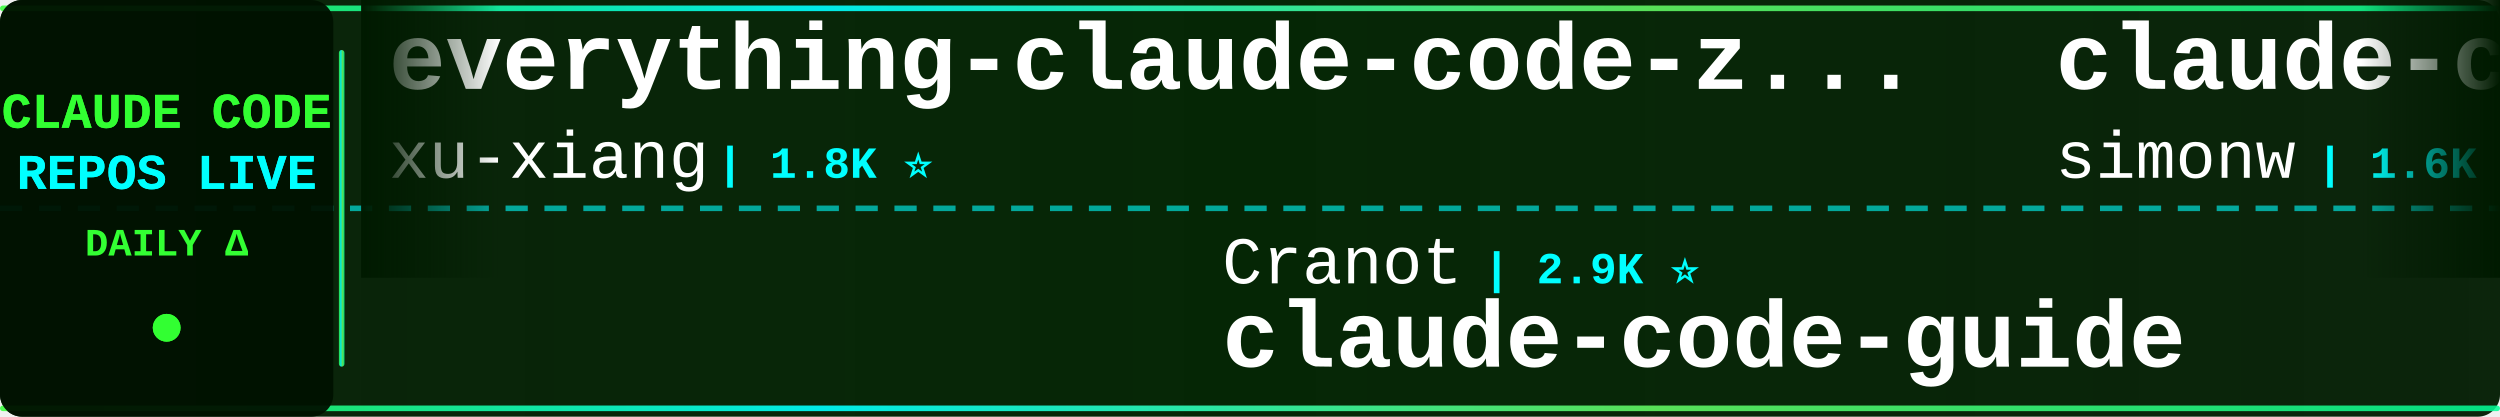
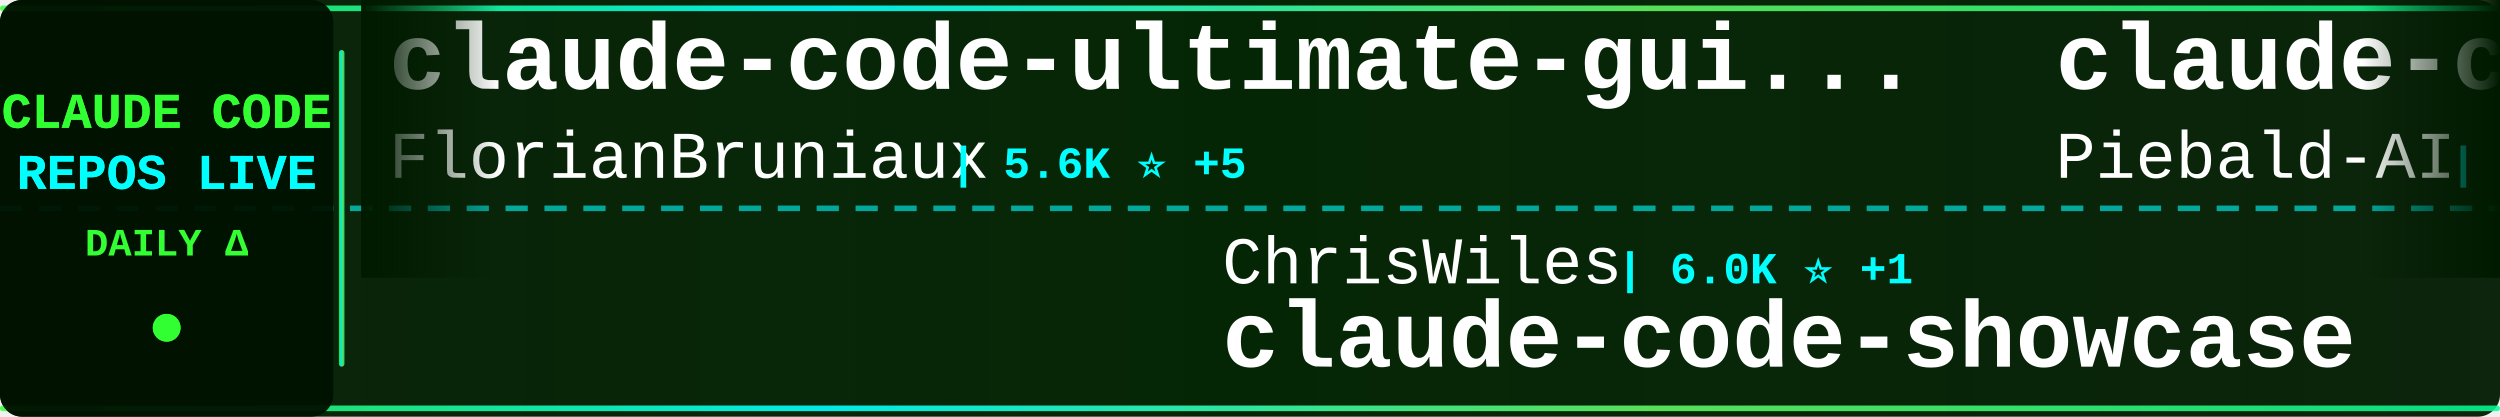
<svg xmlns="http://www.w3.org/2000/svg" width="900" height="150">
  <defs>
    <linearGradient id="tickerBg" x1="0%" y1="0%" x2="100%" y2="0%">
      <stop offset="0%" style="stop-color:#001a00;stop-opacity:0.95" />
      <stop offset="50%" style="stop-color:#002200;stop-opacity:0.98" />
      <stop offset="100%" style="stop-color:#001a00;stop-opacity:0.95" />
    </linearGradient>
    <linearGradient id="borderGrad" x1="0%" y1="0%" x2="100%" y2="0%">
      <stop offset="0%" style="stop-color:#33ff33;stop-opacity:0.85">
        <animate attributeName="stop-opacity" values="0.85;1;0.85" dur="2s" repeatCount="indefinite" />
      </stop>
      <stop offset="33%" style="stop-color:#00ffff;stop-opacity:0.9">
        <animate attributeName="stop-opacity" values="0.9;1;0.9" dur="2.2s" repeatCount="indefinite" />
      </stop>
      <stop offset="66%" style="stop-color:#66ff66;stop-opacity:0.85">
        <animate attributeName="stop-opacity" values="0.85;1;0.85" dur="1.8s" repeatCount="indefinite" />
      </stop>
      <stop offset="100%" style="stop-color:#00ff99;stop-opacity:0.85">
        <animate attributeName="stop-opacity" values="0.85;1;0.85" dur="2s" repeatCount="indefinite" />
      </stop>
    </linearGradient>
    <filter id="textGlow">
      <feGaussianBlur stdDeviation="0.1" result="coloredBlur" />
      <feMerge>
        <feMergeNode in="coloredBlur" />
        <feMergeNode in="SourceGraphic" />
      </feMerge>
    </filter>
    <filter id="metricGlow">
      <feGaussianBlur stdDeviation="0.2" result="coloredBlur" />
      <feMerge>
        <feMergeNode in="coloredBlur" />
        <feMergeNode in="SourceGraphic" />
      </feMerge>
    </filter>
    <linearGradient id="leftFade" x1="0%" y1="0%" x2="100%" y2="0%">
      <stop offset="0%" style="stop-color:#001a00;stop-opacity:1" />
      <stop offset="100%" style="stop-color:#001a00;stop-opacity:0" />
    </linearGradient>
    <linearGradient id="rightFade" x1="0%" y1="0%" x2="100%" y2="0%">
      <stop offset="0%" style="stop-color:#001a00;stop-opacity:0" />
      <stop offset="100%" style="stop-color:#001a00;stop-opacity:1" />
    </linearGradient>
  </defs>
  <rect width="900" height="150" fill="url(#tickerBg)" rx="8" />
  <rect x="0" y="2" width="900" height="2" fill="url(#borderGrad)" rx="1" />
  <rect x="0" y="146" width="900" height="2" fill="url(#borderGrad)" rx="1" />
  <line x1="0" y1="75" x2="900" y2="75" stroke="#00ffff" stroke-width="2" stroke-dasharray="8 6" opacity="0.6" />
  <rect x="0" y="0" width="120" height="150" fill="#001100" opacity="0.95" rx="8" />
  <text x="60" y="46" font-family="'Courier New', monospace" font-size="18" font-weight="bold" fill="#33ff33" text-anchor="middle" filter="url(#textGlow)">
    CLAUDE CODE
  </text>
  <text x="60" y="68" font-family="'Courier New', monospace" font-size="18" font-weight="bold" fill="#00ffff" text-anchor="middle" filter="url(#textGlow)">
    REPOS LIVE
  </text>
  <text x="60" y="92" font-family="'Courier New', monospace" font-size="14" font-weight="bold" fill="#33ff33" text-anchor="middle">
    DAILY Δ
  </text>
  <circle cx="60" cy="118" r="5" fill="#33ff33" filter="url(#metricGlow)">
    <animate attributeName="r" values="4;6;4" dur="1.5s" repeatCount="indefinite" />
    <animate attributeName="opacity" values="0.6;1;0.6" dur="1.5s" repeatCount="indefinite" />
  </circle>
  <rect x="122" y="18" width="2" height="114" fill="url(#borderGrad)" rx="1" />
  <clipPath id="tickerClip">
    <rect x="130" y="0" width="770" height="150" />
  </clipPath>
  <g clip-path="url(#tickerClip)">
    <g id="tickerItems">
      <animateTransform attributeName="transform" attributeType="XML" type="translate" from="0 0" to="-3000 0" dur="54s" repeatCount="indefinite" />
      <g transform="translate(0, 0)">
-         <text x="140" y="32" font-family="'Courier New', monospace" font-size="34" font-weight="bold" fill="#ffffff">everything-claude-code-z...</text>
-         <text x="140" y="64" font-family="'Courier New', monospace" font-size="24" font-weight="normal" fill="#ffffff" opacity="1.0">xu-xiang</text>
-         <text x="258" y="64" font-family="'Courier New', monospace" font-size="16" font-weight="bold" fill="#00ffff"> | 1.8K ⭐</text>
+         <text x="140" y="32" font-family="'Courier New', monospace" font-size="34" font-weight="bold" fill="#ffffff">claude-code-ultimate-gui...</text>
+         <text x="140" y="64" font-family="'Courier New', monospace" font-size="24" font-weight="normal" fill="#ffffff" opacity="1.0">FlorianBruniaux</text>
+         <text x="342" y="64" font-family="'Courier New', monospace" font-size="16" font-weight="bold" fill="#00ffff"> | 5.6K ⭐ +5</text>
      </g>
      <g transform="translate(300, 0)">
-         <text x="140" y="102" font-family="'Courier New', monospace" font-size="24" font-weight="normal" fill="#ffffff" opacity="1.0">Cranot</text>
-         <text x="234" y="102" font-family="'Courier New', monospace" font-size="16" font-weight="bold" fill="#00ffff"> | 2.9K ⭐</text>
-         <text x="140" y="132" font-family="'Courier New', monospace" font-size="34" font-weight="bold" fill="#ffffff">claude-code-guide</text>
+         <text x="140" y="102" font-family="'Courier New', monospace" font-size="24" font-weight="normal" fill="#ffffff" opacity="1.0">ChrisWiles</text>
+         <text x="282" y="102" font-family="'Courier New', monospace" font-size="16" font-weight="bold" fill="#00ffff"> | 6.0K ⭐ +1</text>
+         <text x="140" y="132" font-family="'Courier New', monospace" font-size="34" font-weight="bold" fill="#ffffff">claude-code-showcase</text>
      </g>
      <g transform="translate(600, 0)">
-         <text x="140" y="32" font-family="'Courier New', monospace" font-size="34" font-weight="bold" fill="#ffffff">claude-code-transcripts</text>
-         <text x="140" y="64" font-family="'Courier New', monospace" font-size="24" font-weight="normal" fill="#ffffff" opacity="1.0">simonw</text>
-         <text x="234" y="64" font-family="'Courier New', monospace" font-size="16" font-weight="bold" fill="#00ffff"> | 1.6K ⭐</text>
+         <text x="140" y="32" font-family="'Courier New', monospace" font-size="34" font-weight="bold" fill="#ffffff">claude-code-system-promp...</text>
+         <text x="140" y="64" font-family="'Courier New', monospace" font-size="24" font-weight="normal" fill="#ffffff" opacity="1.0">Piebald-AI</text>
+         <text x="282" y="64" font-family="'Courier New', monospace" font-size="16" font-weight="bold" fill="#00ffff"> | 12.1K ⭐ +5</text>
      </g>
      <g transform="translate(900, 0)">
-         <text x="140" y="102" font-family="'Courier New', monospace" font-size="24" font-weight="normal" fill="#ffffff" opacity="1.0">jqueryscript</text>
-         <text x="306" y="102" font-family="'Courier New', monospace" font-size="16" font-weight="bold" fill="#00ffff"> | 482 ⭐ -1</text>
-         <text x="140" y="132" font-family="'Courier New', monospace" font-size="34" font-weight="bold" fill="#ffffff">awesome-claude-code</text>
+         <text x="140" y="102" font-family="'Courier New', monospace" font-size="24" font-weight="normal" fill="#ffffff" opacity="1.0">VILA-Lab</text>
+         <text x="258" y="102" font-family="'Courier New', monospace" font-size="16" font-weight="bold" fill="#00ffff"> | 2.0K ⭐</text>
+         <text x="140" y="132" font-family="'Courier New', monospace" font-size="34" font-weight="bold" fill="#ffffff">Dive-into-Claude-Code</text>
      </g>
      <g transform="translate(1200, 0)">
-         <text x="140" y="32" font-family="'Courier New', monospace" font-size="34" font-weight="bold" fill="#ffffff">free-claude-code</text>
-         <text x="140" y="64" font-family="'Courier New', monospace" font-size="24" font-weight="normal" fill="#ffffff" opacity="1.0">Alishahryar1</text>
-         <text x="306" y="64" font-family="'Courier New', monospace" font-size="16" font-weight="bold" fill="#00ffff"> | 43.0K ⭐ +39</text>
+         <text x="140" y="32" font-family="'Courier New', monospace" font-size="34" font-weight="bold" fill="#ffffff">claude-code-telegram</text>
+         <text x="140" y="64" font-family="'Courier New', monospace" font-size="24" font-weight="normal" fill="#ffffff" opacity="1.0">RichardAtCT</text>
+         <text x="294" y="64" font-family="'Courier New', monospace" font-size="16" font-weight="bold" fill="#00ffff"> | 2.7K ⭐</text>
      </g>
      <g transform="translate(1500, 0)">
-         <text x="140" y="102" font-family="'Courier New', monospace" font-size="24" font-weight="normal" fill="#ffffff" opacity="1.0">Pimzino</text>
-         <text x="246" y="102" font-family="'Courier New', monospace" font-size="16" font-weight="bold" fill="#00ffff"> | 3.8K ⭐</text>
-         <text x="140" y="132" font-family="'Courier New', monospace" font-size="34" font-weight="bold" fill="#ffffff">claude-code-spec-workflo...</text>
+         <text x="140" y="102" font-family="'Courier New', monospace" font-size="24" font-weight="normal" fill="#ffffff" opacity="1.0">feiskyer</text>
+         <text x="258" y="102" font-family="'Courier New', monospace" font-size="16" font-weight="bold" fill="#00ffff"> | 1.6K ⭐</text>
+         <text x="140" y="132" font-family="'Courier New', monospace" font-size="34" font-weight="bold" fill="#ffffff">claude-code-settings</text>
      </g>
      <g transform="translate(1800, 0)">
-         <text x="140" y="32" font-family="'Courier New', monospace" font-size="34" font-weight="bold" fill="#ffffff">claude-code-templates</text>
-         <text x="140" y="64" font-family="'Courier New', monospace" font-size="24" font-weight="normal" fill="#ffffff" opacity="1.0">davila7</text>
-         <text x="246" y="64" font-family="'Courier New', monospace" font-size="16" font-weight="bold" fill="#00ffff"> | 30.0K ⭐ +5</text>
+         <text x="140" y="32" font-family="'Courier New', monospace" font-size="34" font-weight="bold" fill="#ffffff">claude-code-sourcemap</text>
+         <text x="140" y="64" font-family="'Courier New', monospace" font-size="24" font-weight="normal" fill="#ffffff" opacity="1.0">ChinaSiro</text>
+         <text x="270" y="64" font-family="'Courier New', monospace" font-size="16" font-weight="bold" fill="#00ffff"> | 9.6K ⭐</text>
      </g>
      <g transform="translate(2100, 0)">
-         <text x="140" y="102" font-family="'Courier New', monospace" font-size="24" font-weight="normal" fill="#ffffff" opacity="1.0">Njengah</text>
-         <text x="246" y="102" font-family="'Courier New', monospace" font-size="16" font-weight="bold" fill="#00ffff"> | 1.9K ⭐</text>
-         <text x="140" y="132" font-family="'Courier New', monospace" font-size="34" font-weight="bold" fill="#ffffff">claude-code-cheat-sheet</text>
+         <text x="140" y="102" font-family="'Courier New', monospace" font-size="24" font-weight="normal" fill="#ffffff" opacity="1.0">darcyegb</text>
+         <text x="258" y="102" font-family="'Courier New', monospace" font-size="16" font-weight="bold" fill="#00ffff"> | 751 ⭐</text>
+         <text x="140" y="132" font-family="'Courier New', monospace" font-size="34" font-weight="bold" fill="#ffffff">ClaudeCodeAgents</text>
      </g>
      <g transform="translate(2400, 0)">
-         <text x="140" y="32" font-family="'Courier New', monospace" font-size="34" font-weight="bold" fill="#ffffff">Claude-Code</text>
-         <text x="140" y="64" font-family="'Courier New', monospace" font-size="24" font-weight="normal" fill="#ffffff" opacity="1.0">OrcaWhisper</text>
-         <text x="294" y="64" font-family="'Courier New', monospace" font-size="16" font-weight="bold" fill="#00ffff"> | 87 ⭐</text>
+         <text x="140" y="32" font-family="'Courier New', monospace" font-size="34" font-weight="bold" fill="#ffffff">claude-code-router</text>
+         <text x="140" y="64" font-family="'Courier New', monospace" font-size="24" font-weight="normal" fill="#ffffff" opacity="1.0">musistudio</text>
+         <text x="282" y="64" font-family="'Courier New', monospace" font-size="16" font-weight="bold" fill="#00ffff"> | 36.3K ⭐ +3</text>
      </g>
      <g transform="translate(2700, 0)">
-         <text x="140" y="102" font-family="'Courier New', monospace" font-size="24" font-weight="normal" fill="#ffffff" opacity="1.0">pengchengneo</text>
-         <text x="306" y="102" font-family="'Courier New', monospace" font-size="16" font-weight="bold" fill="#00ffff"> | 1.7K ⭐</text>
-         <text x="140" y="132" font-family="'Courier New', monospace" font-size="34" font-weight="bold" fill="#ffffff">Claude-Code</text>
+         <text x="140" y="102" font-family="'Courier New', monospace" font-size="24" font-weight="normal" fill="#ffffff" opacity="1.0">VoltAgent</text>
+         <text x="270" y="102" font-family="'Courier New', monospace" font-size="16" font-weight="bold" fill="#00ffff"> | 23.9K ⭐ +4</text>
+         <text x="140" y="132" font-family="'Courier New', monospace" font-size="34" font-weight="bold" fill="#ffffff">awesome-claude-code-suba...</text>
      </g>
      <g transform="translate(3000, 0)">
-         <text x="140" y="32" font-family="'Courier New', monospace" font-size="34" font-weight="bold" fill="#ffffff">everything-claude-code-z...</text>
-         <text x="140" y="64" font-family="'Courier New', monospace" font-size="24" font-weight="normal" fill="#ffffff" opacity="1.0">xu-xiang</text>
-         <text x="258" y="64" font-family="'Courier New', monospace" font-size="16" font-weight="bold" fill="#00ffff"> | 1.8K ⭐</text>
+         <text x="140" y="32" font-family="'Courier New', monospace" font-size="34" font-weight="bold" fill="#ffffff">claude-code-ultimate-gui...</text>
+         <text x="140" y="64" font-family="'Courier New', monospace" font-size="24" font-weight="normal" fill="#ffffff" opacity="1.0">FlorianBruniaux</text>
+         <text x="342" y="64" font-family="'Courier New', monospace" font-size="16" font-weight="bold" fill="#00ffff"> | 5.6K ⭐ +5</text>
      </g>
      <g transform="translate(3300, 0)">
-         <text x="140" y="102" font-family="'Courier New', monospace" font-size="24" font-weight="normal" fill="#ffffff" opacity="1.0">Cranot</text>
-         <text x="234" y="102" font-family="'Courier New', monospace" font-size="16" font-weight="bold" fill="#00ffff"> | 2.9K ⭐</text>
-         <text x="140" y="132" font-family="'Courier New', monospace" font-size="34" font-weight="bold" fill="#ffffff">claude-code-guide</text>
+         <text x="140" y="102" font-family="'Courier New', monospace" font-size="24" font-weight="normal" fill="#ffffff" opacity="1.0">ChrisWiles</text>
+         <text x="282" y="102" font-family="'Courier New', monospace" font-size="16" font-weight="bold" fill="#00ffff"> | 6.0K ⭐ +1</text>
+         <text x="140" y="132" font-family="'Courier New', monospace" font-size="34" font-weight="bold" fill="#ffffff">claude-code-showcase</text>
      </g>
      <g transform="translate(3600, 0)">
-         <text x="140" y="32" font-family="'Courier New', monospace" font-size="34" font-weight="bold" fill="#ffffff">claude-code-transcripts</text>
-         <text x="140" y="64" font-family="'Courier New', monospace" font-size="24" font-weight="normal" fill="#ffffff" opacity="1.0">simonw</text>
-         <text x="234" y="64" font-family="'Courier New', monospace" font-size="16" font-weight="bold" fill="#00ffff"> | 1.6K ⭐</text>
+         <text x="140" y="32" font-family="'Courier New', monospace" font-size="34" font-weight="bold" fill="#ffffff">claude-code-system-promp...</text>
+         <text x="140" y="64" font-family="'Courier New', monospace" font-size="24" font-weight="normal" fill="#ffffff" opacity="1.0">Piebald-AI</text>
+         <text x="282" y="64" font-family="'Courier New', monospace" font-size="16" font-weight="bold" fill="#00ffff"> | 12.1K ⭐ +5</text>
      </g>
      <g transform="translate(3900, 0)">
-         <text x="140" y="102" font-family="'Courier New', monospace" font-size="24" font-weight="normal" fill="#ffffff" opacity="1.0">jqueryscript</text>
-         <text x="306" y="102" font-family="'Courier New', monospace" font-size="16" font-weight="bold" fill="#00ffff"> | 482 ⭐ -1</text>
-         <text x="140" y="132" font-family="'Courier New', monospace" font-size="34" font-weight="bold" fill="#ffffff">awesome-claude-code</text>
+         <text x="140" y="102" font-family="'Courier New', monospace" font-size="24" font-weight="normal" fill="#ffffff" opacity="1.0">VILA-Lab</text>
+         <text x="258" y="102" font-family="'Courier New', monospace" font-size="16" font-weight="bold" fill="#00ffff"> | 2.0K ⭐</text>
+         <text x="140" y="132" font-family="'Courier New', monospace" font-size="34" font-weight="bold" fill="#ffffff">Dive-into-Claude-Code</text>
      </g>
    </g>
  </g>
  <rect x="130" y="0" width="50" height="100" fill="url(#leftFade)" />
  <rect x="850" y="0" width="50" height="100" fill="url(#rightFade)" />
</svg>
